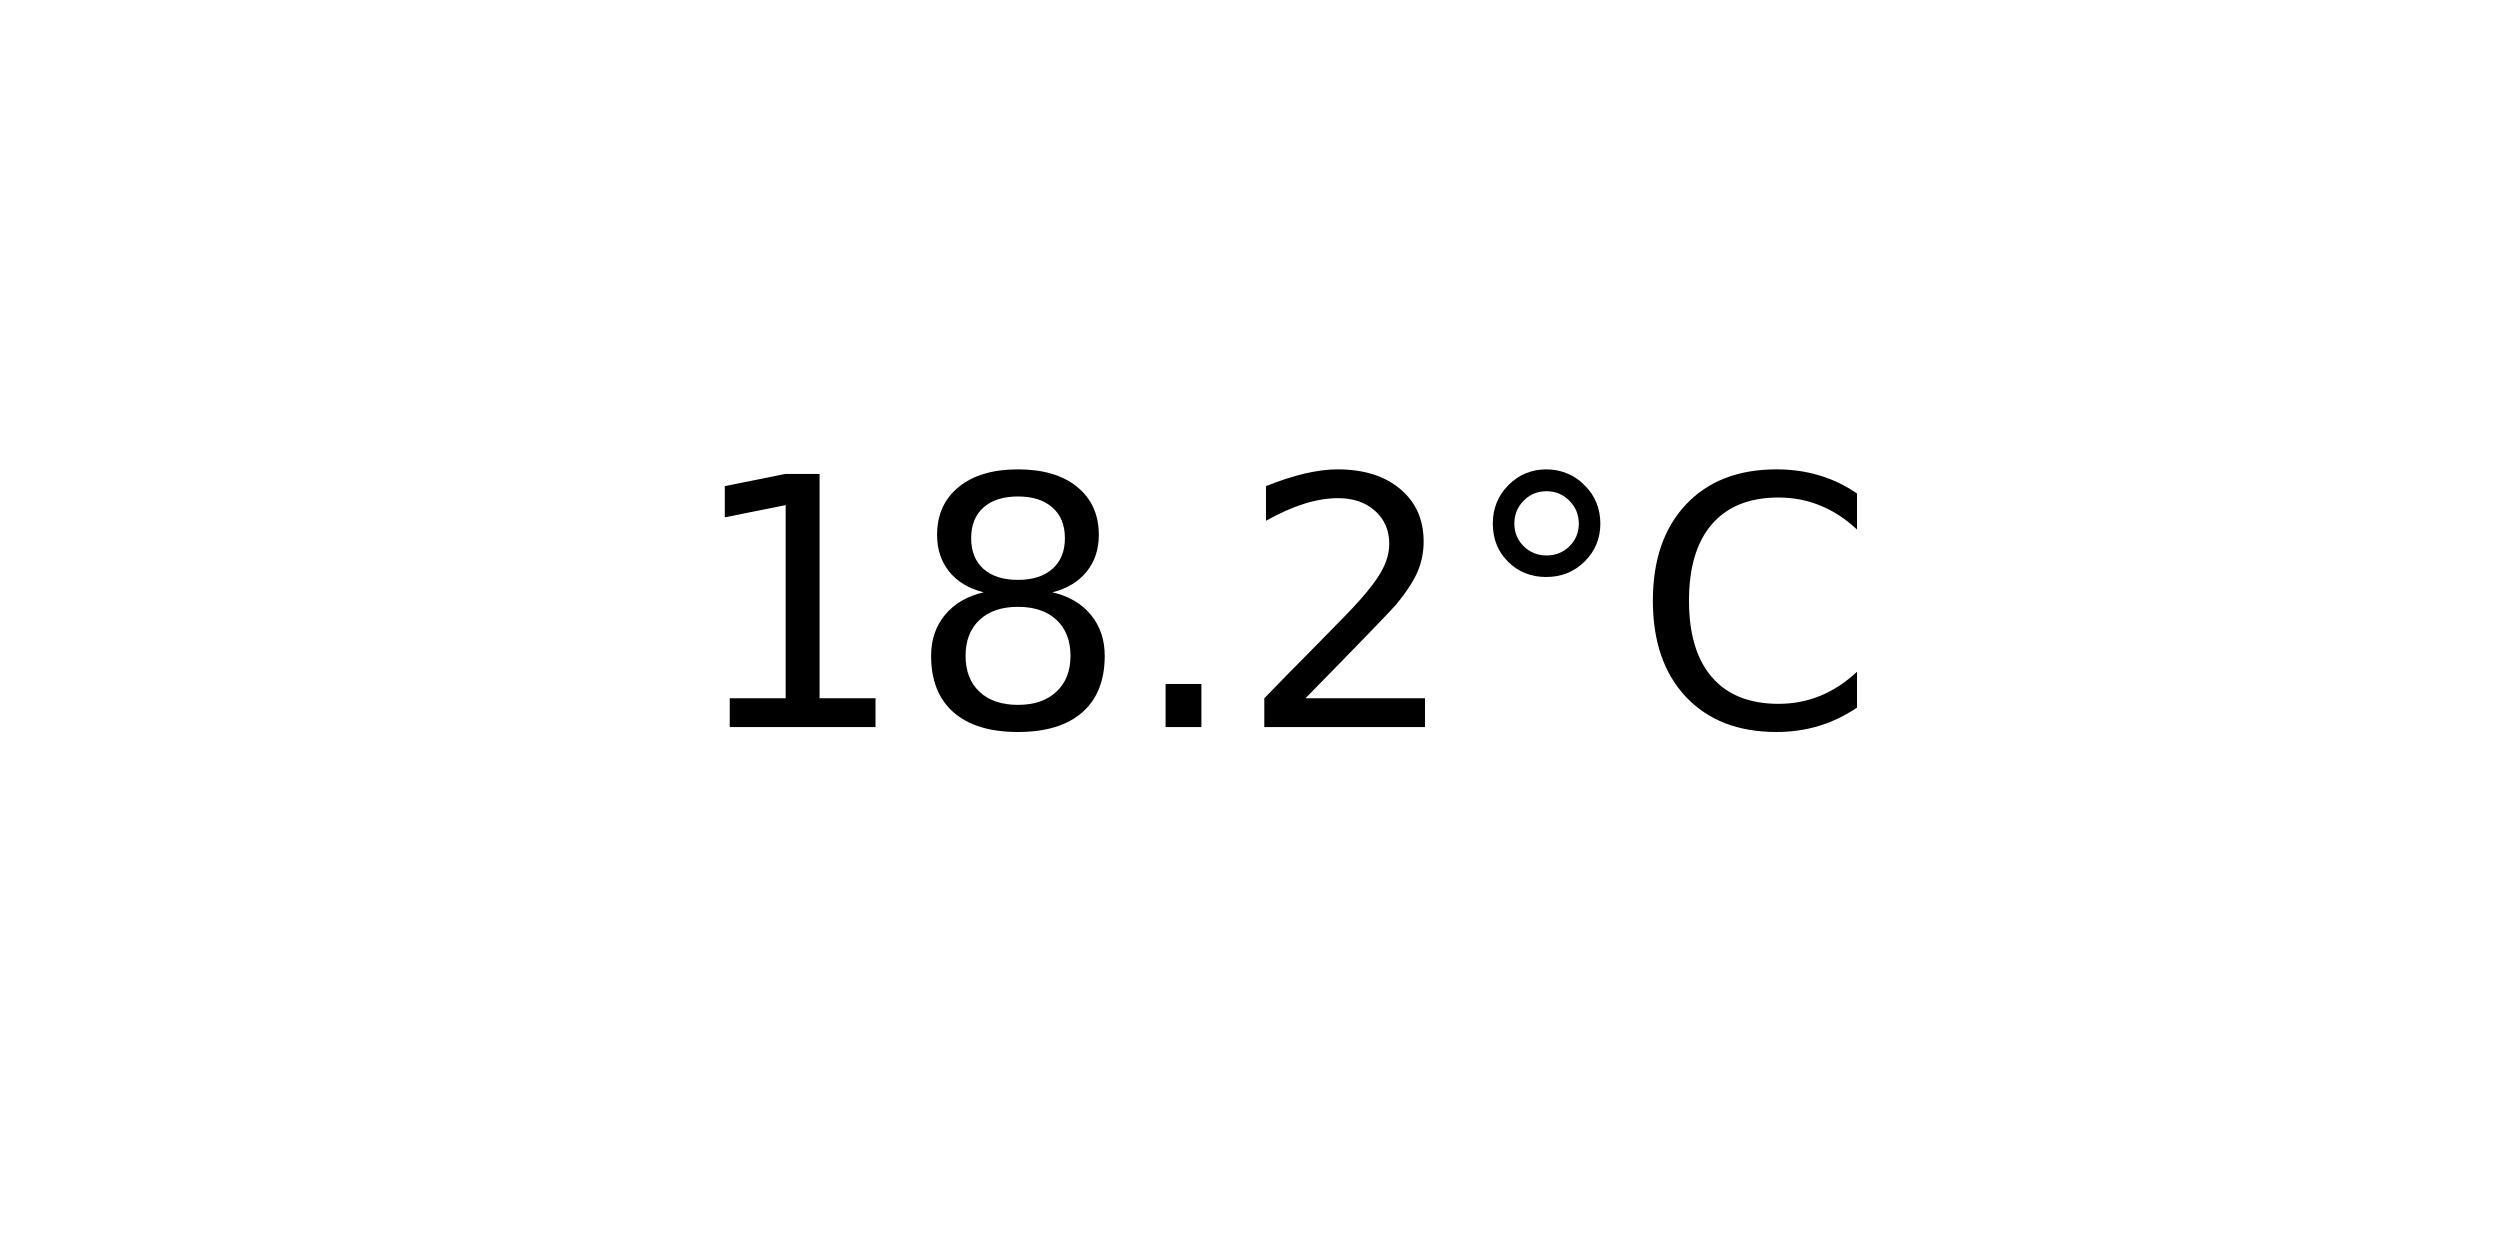
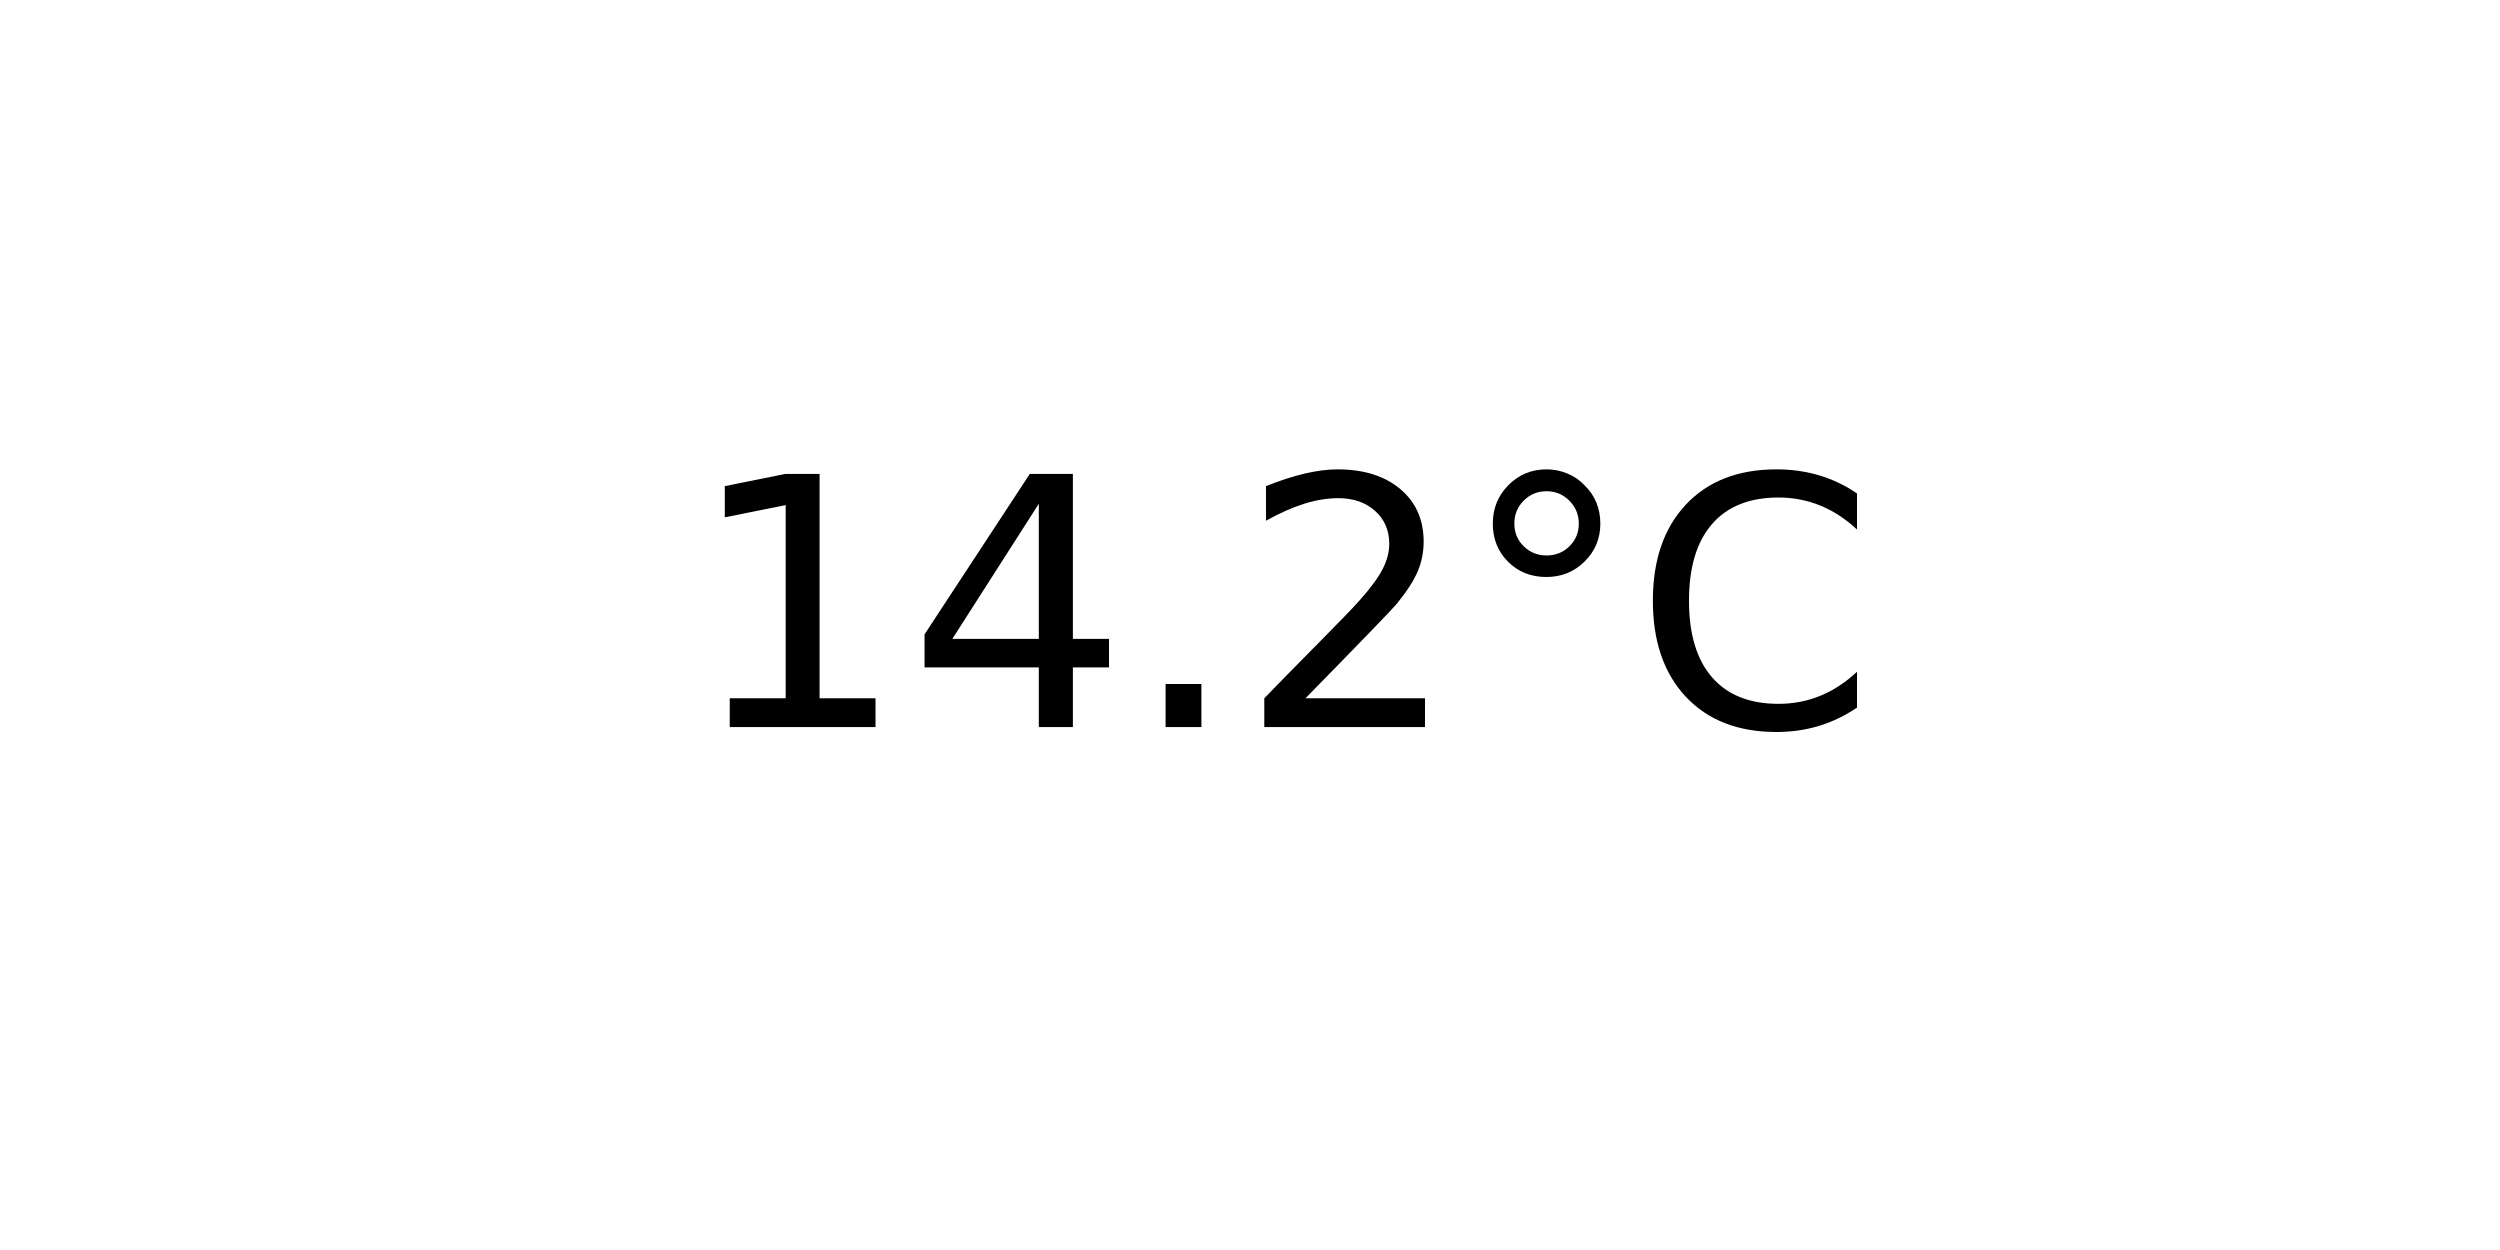
<svg xmlns="http://www.w3.org/2000/svg" xmlns:xlink="http://www.w3.org/1999/xlink" width="72pt" height="36pt" viewBox="0 0 72 36" version="1.1">
  <defs>
    <style type="text/css">*{stroke-linejoin: round; stroke-linecap: butt}</style>
  </defs>
  <g id="figure_1">
    <g id="axes_1">
      <g id="text_1">
        <g transform="translate(19.77578 20.93937) scale(0.1 -0.1)">
          <defs>
            <path id="DejaVuSans-31" d="M 794 531  L 1825 531  L 1825 4091  L 703 3866  L 703 4441  L 1819 4666  L 2450 4666  L 2450 531  L 3481 531  L 3481 0  L 794 0  L 794 531  z " transform="scale(0.015625)" />
-             <path id="DejaVuSans-38" d="M 2034 2216  Q 1584 2216 1326 1975  Q 1069 1734 1069 1313  Q 1069 891 1326 650  Q 1584 409 2034 409  Q 2484 409 2743 651  Q 3003 894 3003 1313  Q 3003 1734 2745 1975  Q 2488 2216 2034 2216  z M 1403 2484  Q 997 2584 770 2862  Q 544 3141 544 3541  Q 544 4100 942 4425  Q 1341 4750 2034 4750  Q 2731 4750 3128 4425  Q 3525 4100 3525 3541  Q 3525 3141 3298 2862  Q 3072 2584 2669 2484  Q 3125 2378 3379 2068  Q 3634 1759 3634 1313  Q 3634 634 3220 271  Q 2806 -91 2034 -91  Q 1263 -91 848 271  Q 434 634 434 1313  Q 434 1759 690 2068  Q 947 2378 1403 2484  z M 1172 3481  Q 1172 3119 1398 2916  Q 1625 2713 2034 2713  Q 2441 2713 2670 2916  Q 2900 3119 2900 3481  Q 2900 3844 2670 4047  Q 2441 4250 2034 4250  Q 1625 4250 1398 4047  Q 1172 3844 1172 3481  z " transform="scale(0.015625)" />
+             <path id="DejaVuSans-34" d="M 2419 4116  L 825 1625  L 2419 1625  L 2419 4116  z M 2253 4666  L 3047 4666  L 3047 1625  L 3713 1625  L 3713 1100  L 3047 1100  L 3047 0  L 2419 0  L 2419 1100  L 313 1100  L 313 1709  L 2253 4666  z " transform="scale(0.015625)" />
            <path id="DejaVuSans-2e" d="M 684 794  L 1344 794  L 1344 0  L 684 0  L 684 794  z " transform="scale(0.015625)" />
            <path id="DejaVuSans-32" d="M 1228 531  L 3431 531  L 3431 0  L 469 0  L 469 531  Q 828 903 1448 1529  Q 2069 2156 2228 2338  Q 2531 2678 2651 2914  Q 2772 3150 2772 3378  Q 2772 3750 2511 3984  Q 2250 4219 1831 4219  Q 1534 4219 1204 4116  Q 875 4013 500 3803  L 500 4441  Q 881 4594 1212 4672  Q 1544 4750 1819 4750  Q 2544 4750 2975 4387  Q 3406 4025 3406 3419  Q 3406 3131 3298 2873  Q 3191 2616 2906 2266  Q 2828 2175 2409 1742  Q 1991 1309 1228 531  z " transform="scale(0.015625)" />
            <path id="DejaVuSans-b0" d="M 1600 4347  Q 1350 4347 1178 4173  Q 1006 4000 1006 3750  Q 1006 3503 1178 3333  Q 1350 3163 1600 3163  Q 1850 3163 2022 3333  Q 2194 3503 2194 3750  Q 2194 3997 2020 4172  Q 1847 4347 1600 4347  z M 1600 4750  Q 1800 4750 1984 4673  Q 2169 4597 2303 4453  Q 2447 4313 2519 4134  Q 2591 3956 2591 3750  Q 2591 3338 2302 3052  Q 2013 2766 1594 2766  Q 1172 2766 890 3047  Q 609 3328 609 3750  Q 609 4169 896 4459  Q 1184 4750 1600 4750  z " transform="scale(0.015625)" />
            <path id="DejaVuSans-43" d="M 4122 4306  L 4122 3641  Q 3803 3938 3442 4084  Q 3081 4231 2675 4231  Q 1875 4231 1450 3742  Q 1025 3253 1025 2328  Q 1025 1406 1450 917  Q 1875 428 2675 428  Q 3081 428 3442 575  Q 3803 722 4122 1019  L 4122 359  Q 3791 134 3420 21  Q 3050 -91 2638 -91  Q 1578 -91 968 557  Q 359 1206 359 2328  Q 359 3453 968 4101  Q 1578 4750 2638 4750  Q 3056 4750 3426 4639  Q 3797 4528 4122 4306  z " transform="scale(0.015625)" />
          </defs>
          <use xlink:href="#DejaVuSans-31" />
-           <use xlink:href="#DejaVuSans-38" x="63.623" />
+           <use xlink:href="#DejaVuSans-34" x="63.623" />
          <use xlink:href="#DejaVuSans-2e" x="127.246" />
          <use xlink:href="#DejaVuSans-32" x="159.033" />
          <use xlink:href="#DejaVuSans-b0" x="222.656" />
          <use xlink:href="#DejaVuSans-43" x="272.656" />
        </g>
      </g>
    </g>
  </g>
</svg>
